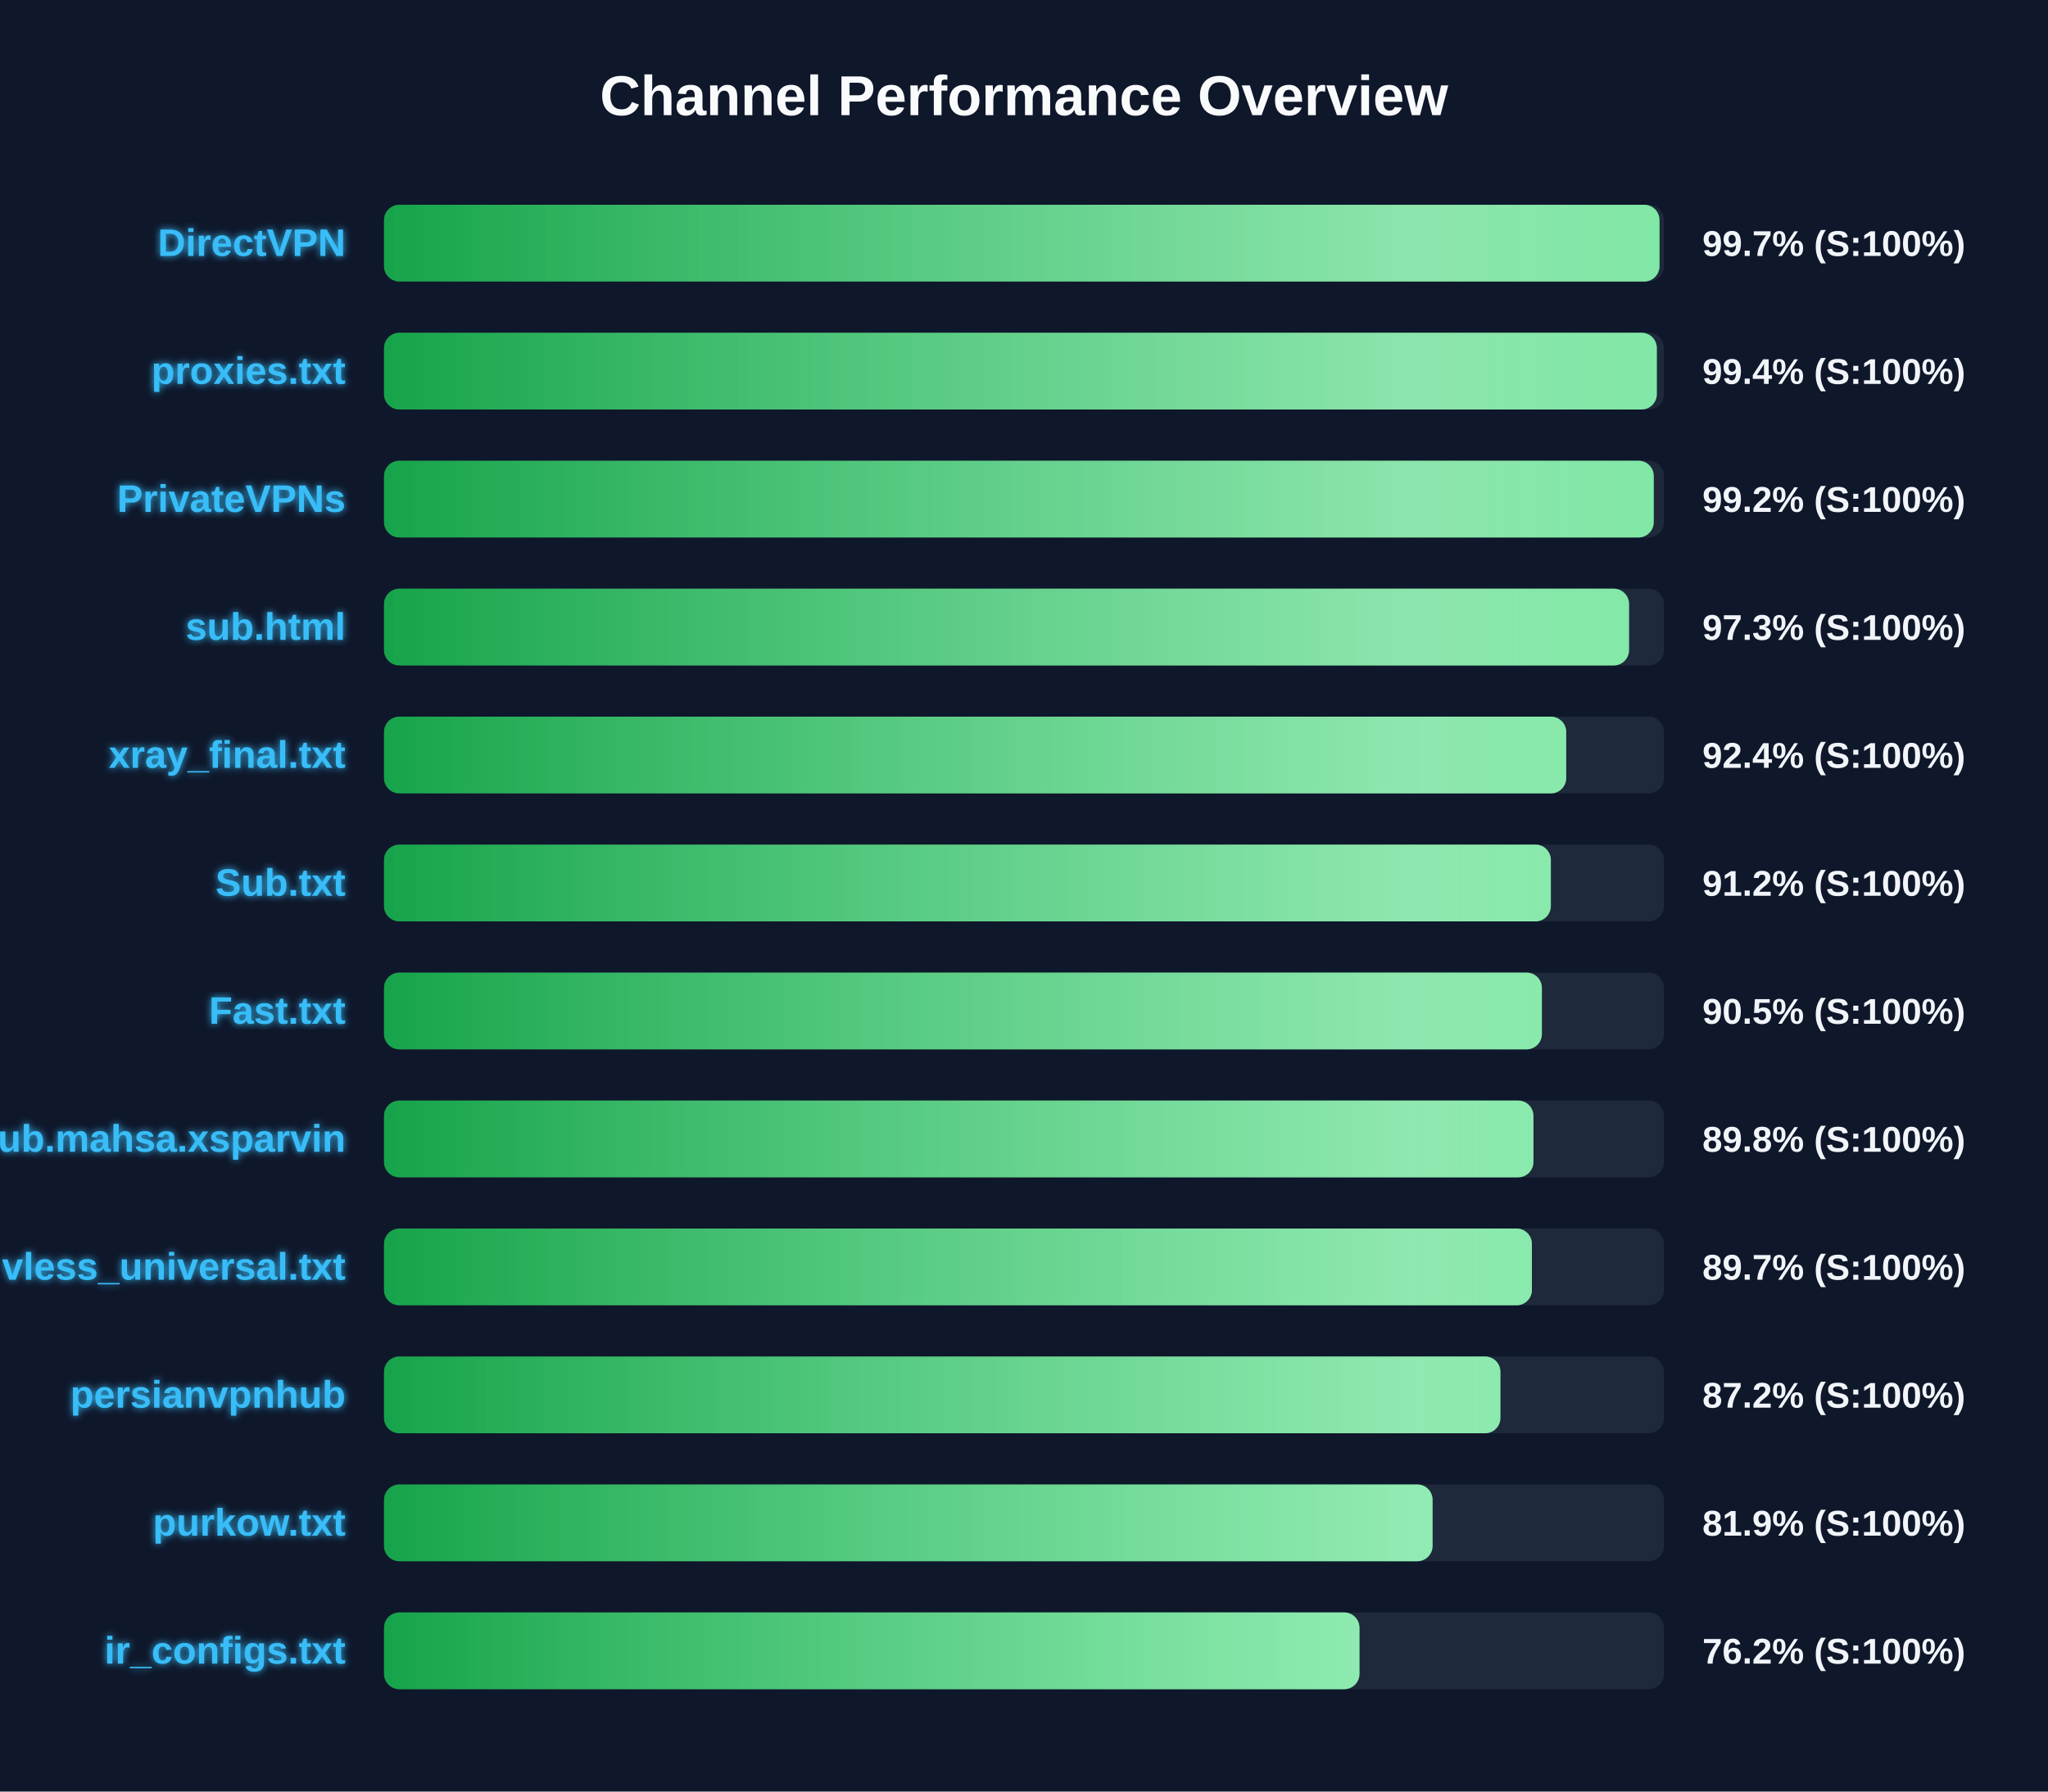
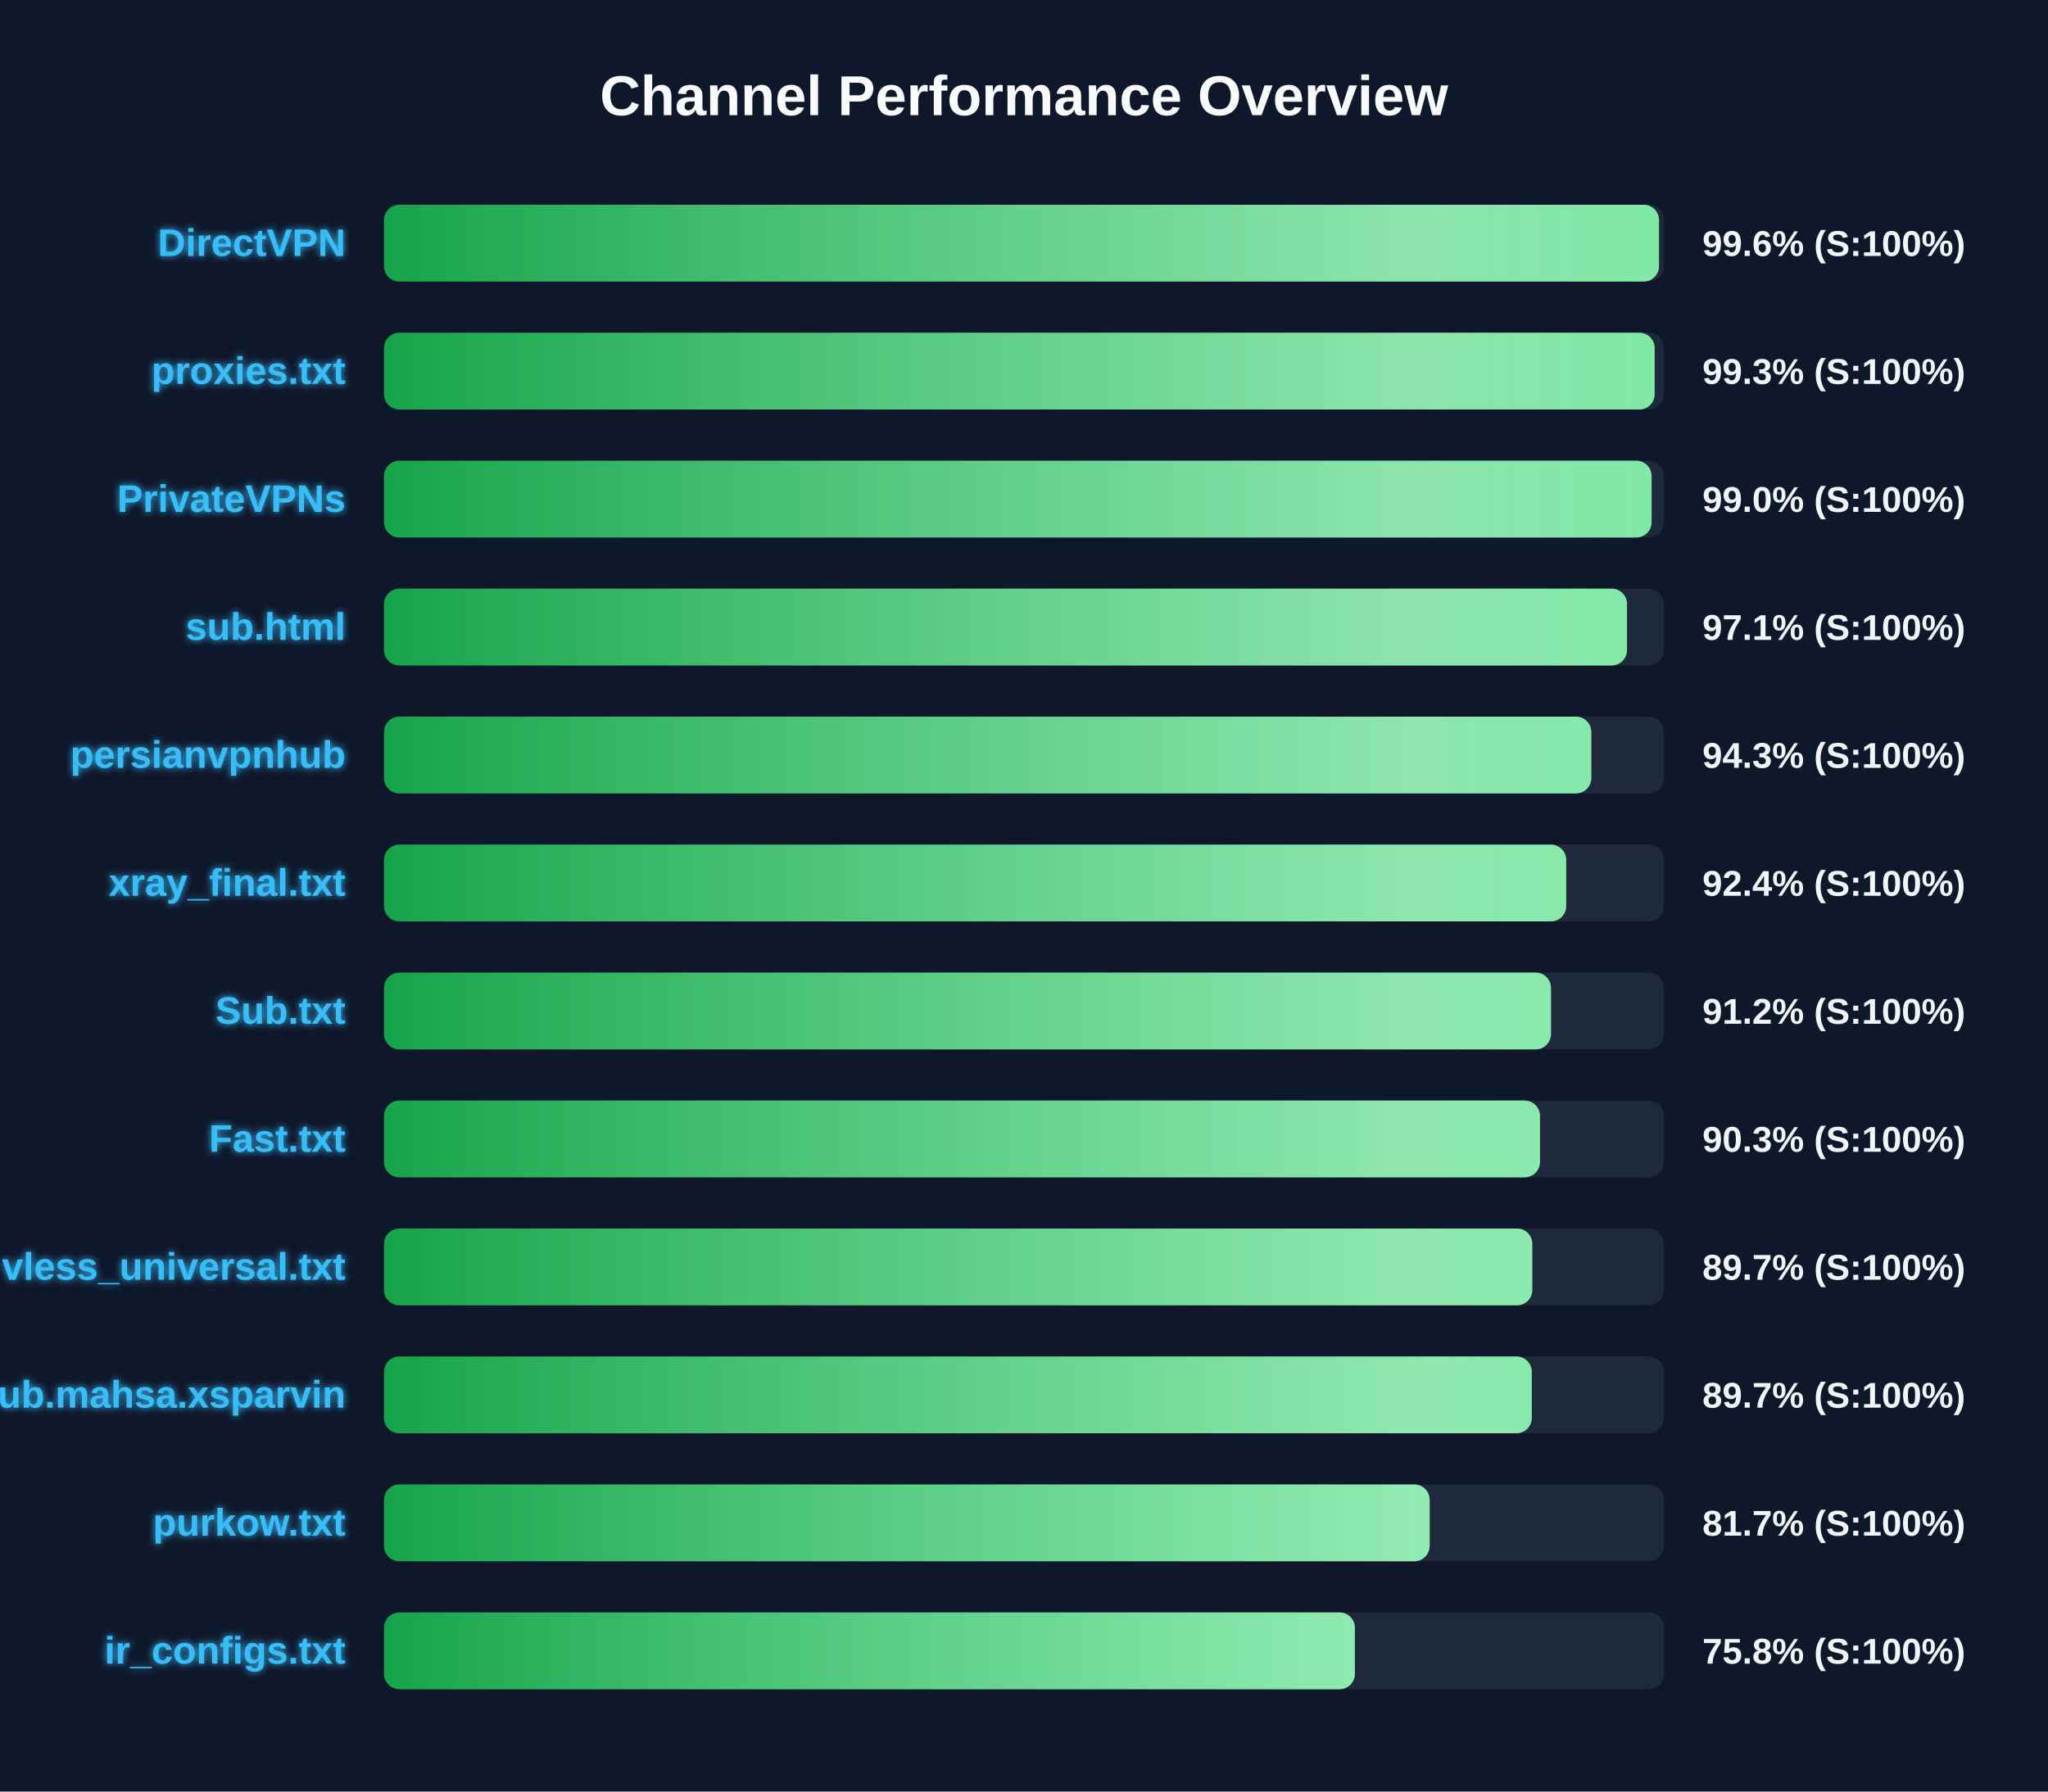
<svg xmlns="http://www.w3.org/2000/svg" width="800" height="700" version="1.1">
  <defs>
    <linearGradient id="grad-green" x1="0%" y1="0%" x2="100%" y2="0%">
      <stop offset="0%" stop-color="#16a34a" />
      <stop offset="100%" stop-color="#4ade80" />
    </linearGradient>
    <linearGradient id="grad-yellow" x1="0%" y1="0%" x2="100%" y2="0%">
      <stop offset="0%" stop-color="#ca8a04" />
      <stop offset="100%" stop-color="#fde047" />
    </linearGradient>
    <linearGradient id="grad-red" x1="0%" y1="0%" x2="100%" y2="0%">
      <stop offset="0%" stop-color="#dc2626" />
      <stop offset="100%" stop-color="#f87171" />
    </linearGradient>
    <linearGradient id="shimmer" x1="0%" y1="0%" x2="100%" y2="0%">
      <stop offset="0%" stop-color="rgba(255,255,255,0)" />
      <stop offset="50%" stop-color="rgba(255,255,255,0.4)" />
      <stop offset="100%" stop-color="rgba(255,255,255,0)" />
    </linearGradient>
    <filter id="glow" x="-20%" y="-20%" width="140%" height="140%">
      <feGaussianBlur stdDeviation="1.5" result="blur" />
      <feComposite in="SourceGraphic" in2="blur" operator="over" />
    </filter>
  </defs>
  <style>
        .bg-rect { fill: #0f172a; }
        .title { font: bold 22px 'Segoe UI', Arial, sans-serif; fill: #f8fafc; }
        .row { font: bold 15px 'Segoe UI', Arial, sans-serif; fill: #38bdf8; filter: url(#glow); }
        .score { font: bold 14px 'Segoe UI', Arial, sans-serif; fill: #f1f5f9; }
        @keyframes shimmer-anim {
            0% { transform: translateX(-100%); }
            100% { transform: translateX(200%); }
        }
        .shimmer-rect {
            animation: shimmer-anim 2.5s infinite linear;
        }
    </style>
  <rect width="100%" height="100%" class="bg-rect" />
  <text x="400" y="45" text-anchor="middle" class="title">Channel Performance Overview</text>
  <rect x="150" y="80" width="500" height="30" fill="#1e293b" rx="6" />
  <clipPath id="clip-0">
-     <rect x="150" y="80" width="498.25" height="30" rx="6" />
+     <rect x="150" y="80" width="498.05" height="30" rx="6" />
  </clipPath>
-   <rect x="150" y="80" width="498.25" height="30" fill="url(#grad-green)" rx="6" />
+   <rect x="150" y="80" width="498.05" height="30" fill="url(#grad-green)" rx="6" />
  <g clip-path="url(#clip-0)">
    <rect x="150" y="80" width="100%" height="30" fill="url(#shimmer)" class="shimmer-rect" />
  </g>
  <text x="135" y="100" text-anchor="end" class="row">DirectVPN</text>
-   <text x="665" y="100" text-anchor="start" class="score">99.7% (S:100%)</text>
+   <text x="665" y="100" text-anchor="start" class="score">99.6% (S:100%)</text>
  <rect x="150" y="130" width="500" height="30" fill="#1e293b" rx="6" />
  <clipPath id="clip-1">
-     <rect x="150" y="130" width="497.2" height="30" rx="6" />
+     <rect x="150" y="130" width="496.35" height="30" rx="6" />
  </clipPath>
-   <rect x="150" y="130" width="497.2" height="30" fill="url(#grad-green)" rx="6" />
+   <rect x="150" y="130" width="496.35" height="30" fill="url(#grad-green)" rx="6" />
  <g clip-path="url(#clip-1)">
    <rect x="150" y="130" width="100%" height="30" fill="url(#shimmer)" class="shimmer-rect" />
  </g>
  <text x="135" y="150" text-anchor="end" class="row">proxies.txt</text>
-   <text x="665" y="150" text-anchor="start" class="score">99.4% (S:100%)</text>
+   <text x="665" y="150" text-anchor="start" class="score">99.3% (S:100%)</text>
  <rect x="150" y="180" width="500" height="30" fill="#1e293b" rx="6" />
  <clipPath id="clip-2">
-     <rect x="150" y="180" width="496.0" height="30" rx="6" />
+     <rect x="150" y="180" width="495.15" height="30" rx="6" />
  </clipPath>
-   <rect x="150" y="180" width="496.0" height="30" fill="url(#grad-green)" rx="6" />
+   <rect x="150" y="180" width="495.15" height="30" fill="url(#grad-green)" rx="6" />
  <g clip-path="url(#clip-2)">
    <rect x="150" y="180" width="100%" height="30" fill="url(#shimmer)" class="shimmer-rect" />
  </g>
  <text x="135" y="200" text-anchor="end" class="row">PrivateVPNs</text>
-   <text x="665" y="200" text-anchor="start" class="score">99.2% (S:100%)</text>
+   <text x="665" y="200" text-anchor="start" class="score">99.0% (S:100%)</text>
  <rect x="150" y="230" width="500" height="30" fill="#1e293b" rx="6" />
  <clipPath id="clip-3">
-     <rect x="150" y="230" width="486.35" height="30" rx="6" />
+     <rect x="150" y="230" width="485.55" height="30" rx="6" />
  </clipPath>
-   <rect x="150" y="230" width="486.35" height="30" fill="url(#grad-green)" rx="6" />
+   <rect x="150" y="230" width="485.55" height="30" fill="url(#grad-green)" rx="6" />
  <g clip-path="url(#clip-3)">
    <rect x="150" y="230" width="100%" height="30" fill="url(#shimmer)" class="shimmer-rect" />
  </g>
  <text x="135" y="250" text-anchor="end" class="row">sub.html</text>
-   <text x="665" y="250" text-anchor="start" class="score">97.3% (S:100%)</text>
+   <text x="665" y="250" text-anchor="start" class="score">97.1% (S:100%)</text>
  <rect x="150" y="280" width="500" height="30" fill="#1e293b" rx="6" />
  <clipPath id="clip-4">
-     <rect x="150" y="280" width="461.8" height="30" rx="6" />
+     <rect x="150" y="280" width="471.6" height="30" rx="6" />
  </clipPath>
-   <rect x="150" y="280" width="461.8" height="30" fill="url(#grad-green)" rx="6" />
+   <rect x="150" y="280" width="471.6" height="30" fill="url(#grad-green)" rx="6" />
  <g clip-path="url(#clip-4)">
    <rect x="150" y="280" width="100%" height="30" fill="url(#shimmer)" class="shimmer-rect" />
  </g>
-   <text x="135" y="300" text-anchor="end" class="row">xray_final.txt</text>
-   <text x="665" y="300" text-anchor="start" class="score">92.4% (S:100%)</text>
+   <text x="135" y="300" text-anchor="end" class="row">persianvpnhub</text>
+   <text x="665" y="300" text-anchor="start" class="score">94.3% (S:100%)</text>
  <rect x="150" y="330" width="500" height="30" fill="#1e293b" rx="6" />
  <clipPath id="clip-5">
-     <rect x="150" y="330" width="455.8" height="30" rx="6" />
+     <rect x="150" y="330" width="461.8" height="30" rx="6" />
  </clipPath>
-   <rect x="150" y="330" width="455.8" height="30" fill="url(#grad-green)" rx="6" />
+   <rect x="150" y="330" width="461.8" height="30" fill="url(#grad-green)" rx="6" />
  <g clip-path="url(#clip-5)">
    <rect x="150" y="330" width="100%" height="30" fill="url(#shimmer)" class="shimmer-rect" />
  </g>
-   <text x="135" y="350" text-anchor="end" class="row">Sub.txt</text>
-   <text x="665" y="350" text-anchor="start" class="score">91.2% (S:100%)</text>
+   <text x="135" y="350" text-anchor="end" class="row">xray_final.txt</text>
+   <text x="665" y="350" text-anchor="start" class="score">92.4% (S:100%)</text>
  <rect x="150" y="380" width="500" height="30" fill="#1e293b" rx="6" />
  <clipPath id="clip-6">
-     <rect x="150" y="380" width="452.3" height="30" rx="6" />
+     <rect x="150" y="380" width="455.85" height="30" rx="6" />
  </clipPath>
-   <rect x="150" y="380" width="452.3" height="30" fill="url(#grad-green)" rx="6" />
+   <rect x="150" y="380" width="455.85" height="30" fill="url(#grad-green)" rx="6" />
  <g clip-path="url(#clip-6)">
    <rect x="150" y="380" width="100%" height="30" fill="url(#shimmer)" class="shimmer-rect" />
  </g>
-   <text x="135" y="400" text-anchor="end" class="row">Fast.txt</text>
-   <text x="665" y="400" text-anchor="start" class="score">90.5% (S:100%)</text>
+   <text x="135" y="400" text-anchor="end" class="row">Sub.txt</text>
+   <text x="665" y="400" text-anchor="start" class="score">91.2% (S:100%)</text>
  <rect x="150" y="430" width="500" height="30" fill="#1e293b" rx="6" />
  <clipPath id="clip-7">
-     <rect x="150" y="430" width="449.0" height="30" rx="6" />
+     <rect x="150" y="430" width="451.55" height="30" rx="6" />
  </clipPath>
-   <rect x="150" y="430" width="449.0" height="30" fill="url(#grad-green)" rx="6" />
+   <rect x="150" y="430" width="451.55" height="30" fill="url(#grad-green)" rx="6" />
  <g clip-path="url(#clip-7)">
    <rect x="150" y="430" width="100%" height="30" fill="url(#shimmer)" class="shimmer-rect" />
  </g>
-   <text x="135" y="450" text-anchor="end" class="row">Sub.mahsa.xsparvin</text>
-   <text x="665" y="450" text-anchor="start" class="score">89.8% (S:100%)</text>
+   <text x="135" y="450" text-anchor="end" class="row">Fast.txt</text>
+   <text x="665" y="450" text-anchor="start" class="score">90.3% (S:100%)</text>
  <rect x="150" y="480" width="500" height="30" fill="#1e293b" rx="6" />
  <clipPath id="clip-8">
-     <rect x="150" y="480" width="448.4" height="30" rx="6" />
+     <rect x="150" y="480" width="448.55" height="30" rx="6" />
  </clipPath>
-   <rect x="150" y="480" width="448.4" height="30" fill="url(#grad-green)" rx="6" />
+   <rect x="150" y="480" width="448.55" height="30" fill="url(#grad-green)" rx="6" />
  <g clip-path="url(#clip-8)">
    <rect x="150" y="480" width="100%" height="30" fill="url(#shimmer)" class="shimmer-rect" />
  </g>
  <text x="135" y="500" text-anchor="end" class="row">vless_universal.txt</text>
  <text x="665" y="500" text-anchor="start" class="score">89.7% (S:100%)</text>
  <rect x="150" y="530" width="500" height="30" fill="#1e293b" rx="6" />
  <clipPath id="clip-9">
-     <rect x="150" y="530" width="436.1" height="30" rx="6" />
+     <rect x="150" y="530" width="448.35" height="30" rx="6" />
  </clipPath>
-   <rect x="150" y="530" width="436.1" height="30" fill="url(#grad-green)" rx="6" />
+   <rect x="150" y="530" width="448.35" height="30" fill="url(#grad-green)" rx="6" />
  <g clip-path="url(#clip-9)">
    <rect x="150" y="530" width="100%" height="30" fill="url(#shimmer)" class="shimmer-rect" />
  </g>
-   <text x="135" y="550" text-anchor="end" class="row">persianvpnhub</text>
-   <text x="665" y="550" text-anchor="start" class="score">87.2% (S:100%)</text>
+   <text x="135" y="550" text-anchor="end" class="row">Sub.mahsa.xsparvin</text>
+   <text x="665" y="550" text-anchor="start" class="score">89.7% (S:100%)</text>
  <rect x="150" y="580" width="500" height="30" fill="#1e293b" rx="6" />
  <clipPath id="clip-10">
-     <rect x="150" y="580" width="409.6" height="30" rx="6" />
+     <rect x="150" y="580" width="408.45" height="30" rx="6" />
  </clipPath>
-   <rect x="150" y="580" width="409.6" height="30" fill="url(#grad-green)" rx="6" />
+   <rect x="150" y="580" width="408.45" height="30" fill="url(#grad-green)" rx="6" />
  <g clip-path="url(#clip-10)">
    <rect x="150" y="580" width="100%" height="30" fill="url(#shimmer)" class="shimmer-rect" />
  </g>
  <text x="135" y="600" text-anchor="end" class="row">purkow.txt</text>
-   <text x="665" y="600" text-anchor="start" class="score">81.9% (S:100%)</text>
+   <text x="665" y="600" text-anchor="start" class="score">81.7% (S:100%)</text>
  <rect x="150" y="630" width="500" height="30" fill="#1e293b" rx="6" />
  <clipPath id="clip-11">
-     <rect x="150" y="630" width="381.05" height="30" rx="6" />
+     <rect x="150" y="630" width="379.25" height="30" rx="6" />
  </clipPath>
-   <rect x="150" y="630" width="381.05" height="30" fill="url(#grad-green)" rx="6" />
+   <rect x="150" y="630" width="379.25" height="30" fill="url(#grad-green)" rx="6" />
  <g clip-path="url(#clip-11)">
    <rect x="150" y="630" width="100%" height="30" fill="url(#shimmer)" class="shimmer-rect" />
  </g>
  <text x="135" y="650" text-anchor="end" class="row">ir_configs.txt</text>
-   <text x="665" y="650" text-anchor="start" class="score">76.2% (S:100%)</text>
+   <text x="665" y="650" text-anchor="start" class="score">75.8% (S:100%)</text>
</svg>
